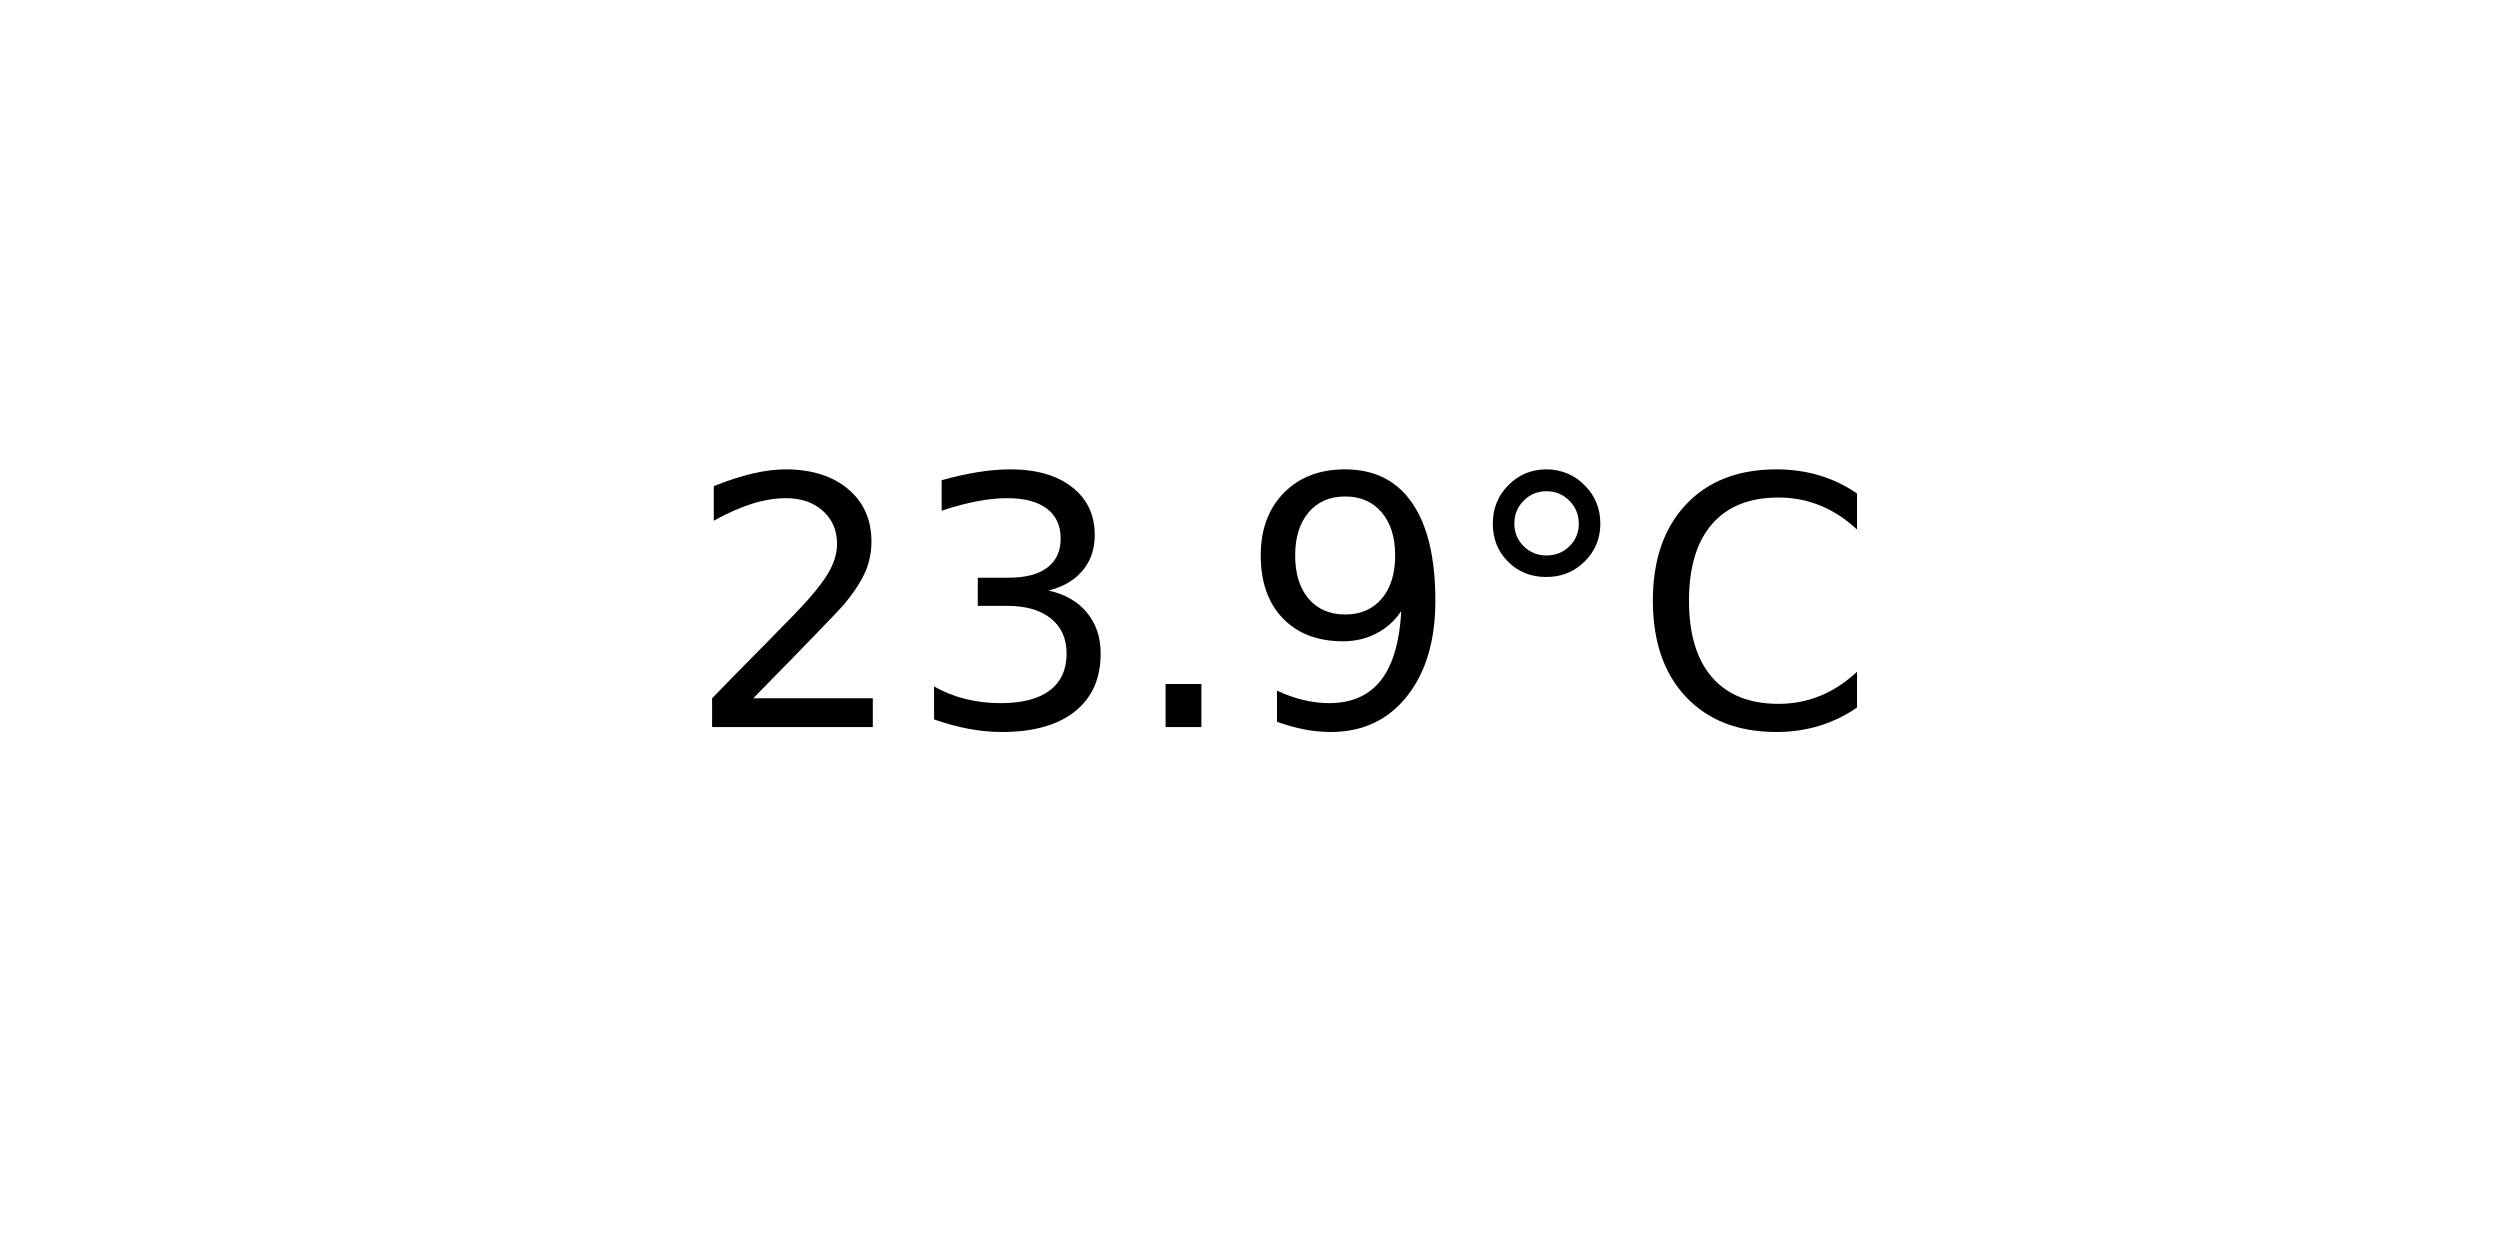
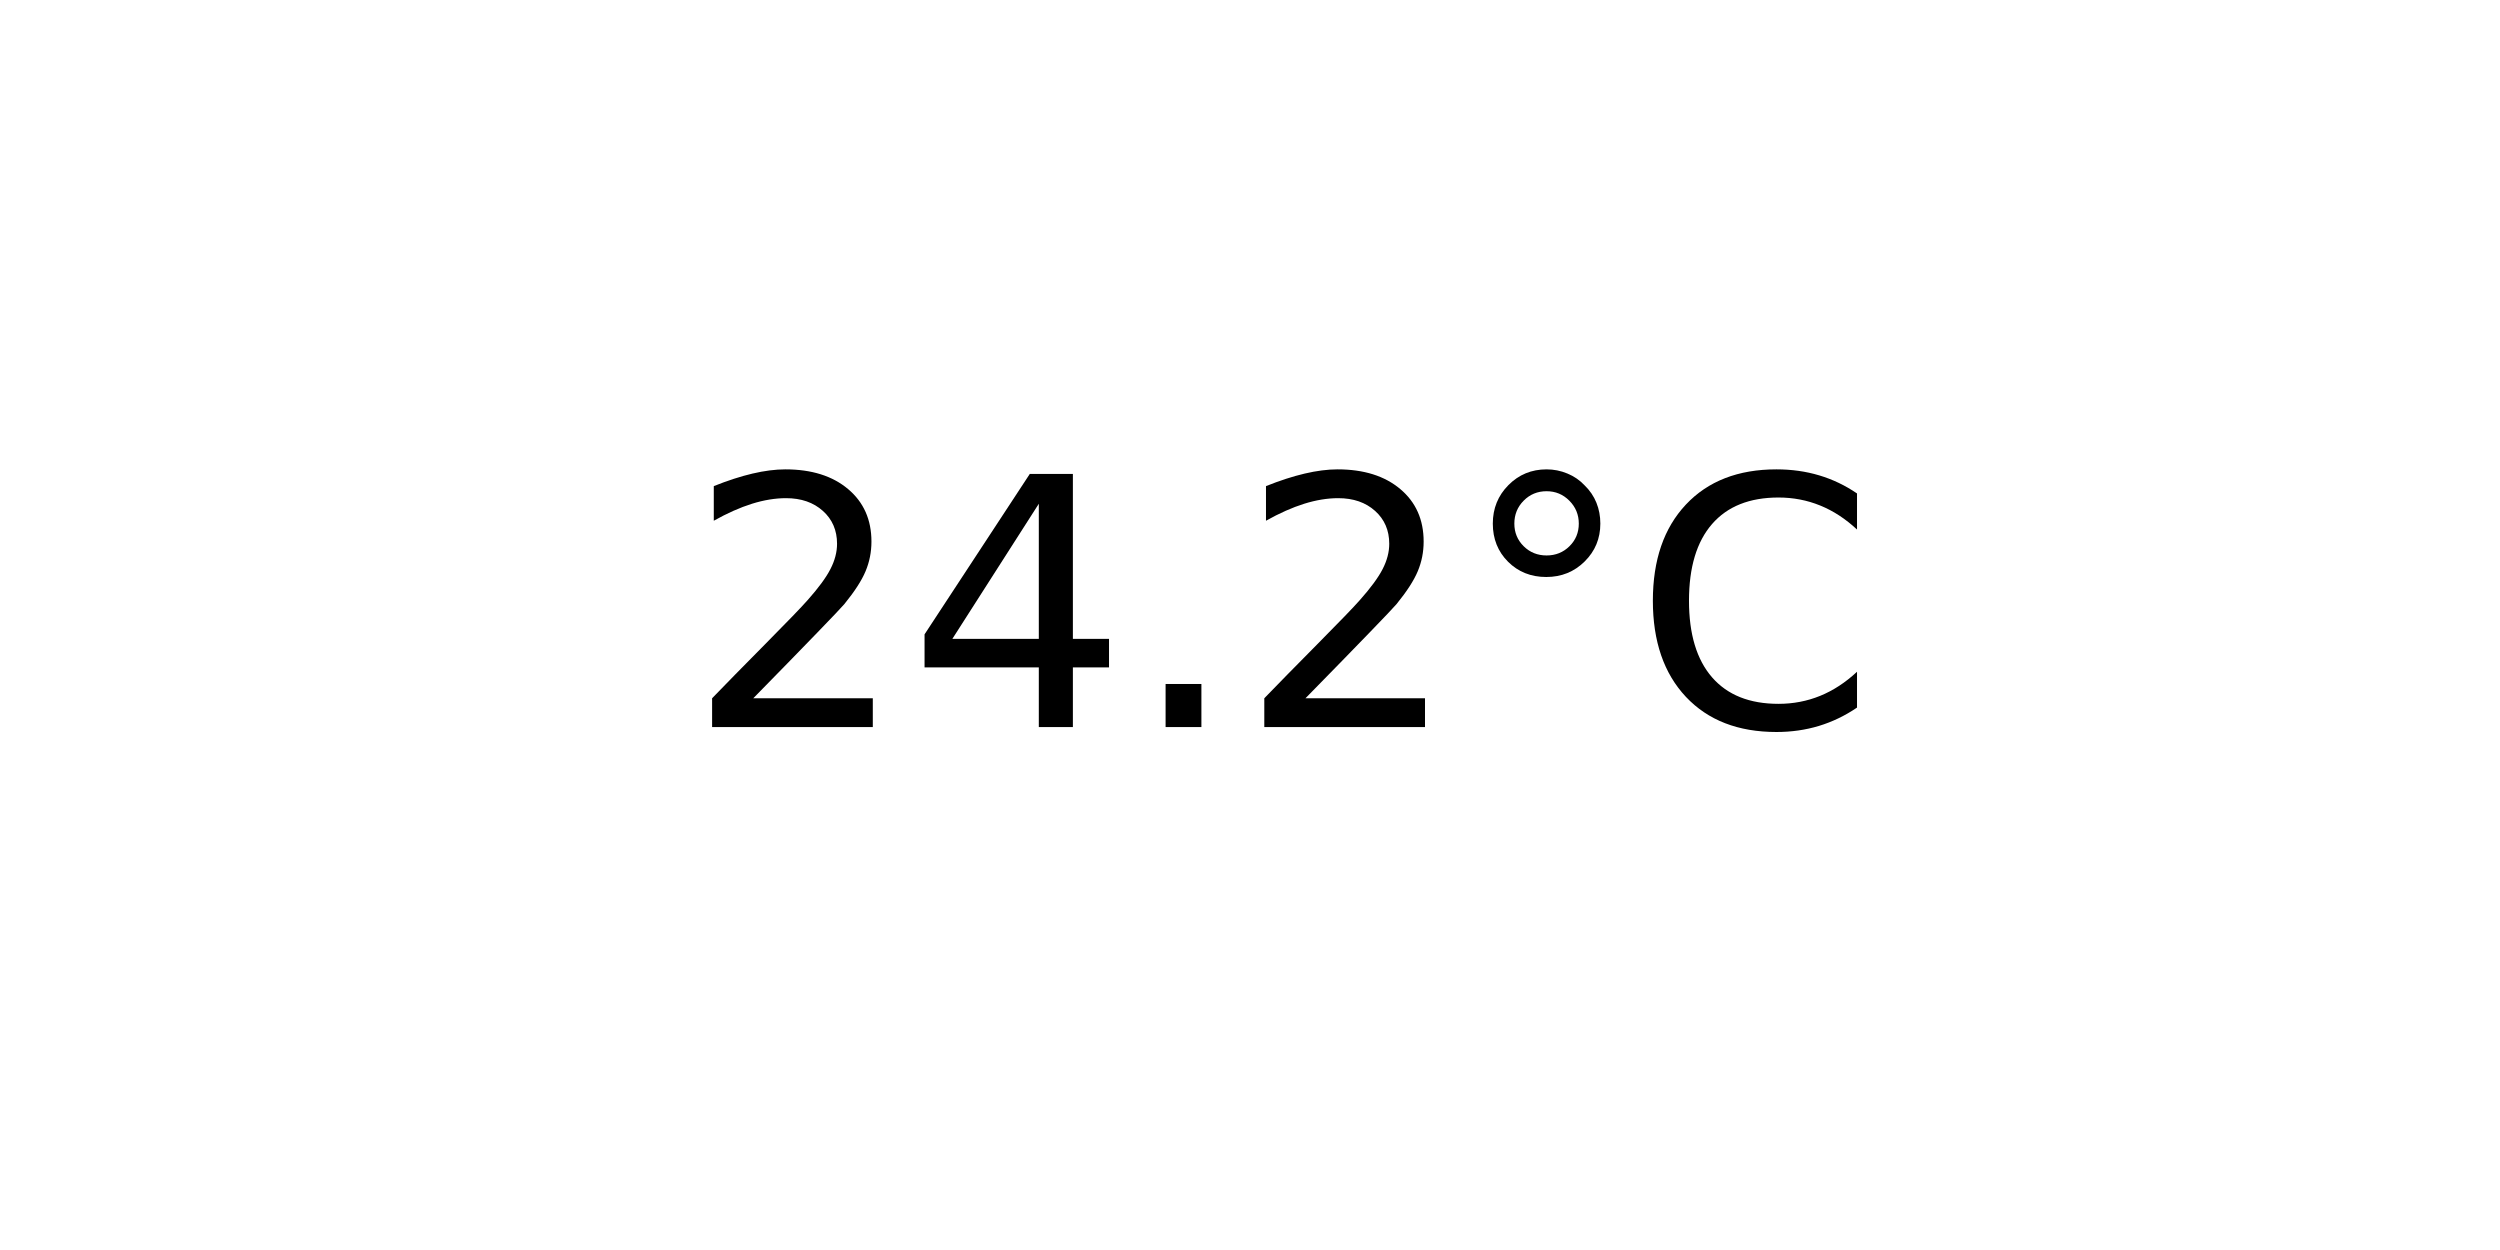
<svg xmlns="http://www.w3.org/2000/svg" xmlns:xlink="http://www.w3.org/1999/xlink" width="72pt" height="36pt" viewBox="0 0 72 36" version="1.1">
  <defs>
    <style type="text/css">*{stroke-linejoin: round; stroke-linecap: butt}</style>
  </defs>
  <g id="figure_1">
    <g id="axes_1">
      <g id="text_1">
        <g transform="translate(19.77578 20.93937) scale(0.1 -0.1)">
          <defs>
            <path id="DejaVuSans-32" d="M 1228 531  L 3431 531  L 3431 0  L 469 0  L 469 531  Q 828 903 1448 1529  Q 2069 2156 2228 2338  Q 2531 2678 2651 2914  Q 2772 3150 2772 3378  Q 2772 3750 2511 3984  Q 2250 4219 1831 4219  Q 1534 4219 1204 4116  Q 875 4013 500 3803  L 500 4441  Q 881 4594 1212 4672  Q 1544 4750 1819 4750  Q 2544 4750 2975 4387  Q 3406 4025 3406 3419  Q 3406 3131 3298 2873  Q 3191 2616 2906 2266  Q 2828 2175 2409 1742  Q 1991 1309 1228 531  z " transform="scale(0.015625)" />
-             <path id="DejaVuSans-33" d="M 2597 2516  Q 3050 2419 3304 2112  Q 3559 1806 3559 1356  Q 3559 666 3084 287  Q 2609 -91 1734 -91  Q 1441 -91 1130 -33  Q 819 25 488 141  L 488 750  Q 750 597 1062 519  Q 1375 441 1716 441  Q 2309 441 2620 675  Q 2931 909 2931 1356  Q 2931 1769 2642 2001  Q 2353 2234 1838 2234  L 1294 2234  L 1294 2753  L 1863 2753  Q 2328 2753 2575 2939  Q 2822 3125 2822 3475  Q 2822 3834 2567 4026  Q 2313 4219 1838 4219  Q 1578 4219 1281 4162  Q 984 4106 628 3988  L 628 4550  Q 988 4650 1302 4700  Q 1616 4750 1894 4750  Q 2613 4750 3031 4423  Q 3450 4097 3450 3541  Q 3450 3153 3228 2886  Q 3006 2619 2597 2516  z " transform="scale(0.015625)" />
+             <path id="DejaVuSans-34" d="M 2419 4116  L 825 1625  L 2419 1625  L 2419 4116  z M 2253 4666  L 3047 4666  L 3047 1625  L 3713 1625  L 3713 1100  L 3047 1100  L 3047 0  L 2419 0  L 2419 1100  L 313 1100  L 313 1709  L 2253 4666  z " transform="scale(0.015625)" />
            <path id="DejaVuSans-2e" d="M 684 794  L 1344 794  L 1344 0  L 684 0  L 684 794  z " transform="scale(0.015625)" />
-             <path id="DejaVuSans-39" d="M 703 97  L 703 672  Q 941 559 1184 500  Q 1428 441 1663 441  Q 2288 441 2617 861  Q 2947 1281 2994 2138  Q 2813 1869 2534 1725  Q 2256 1581 1919 1581  Q 1219 1581 811 2004  Q 403 2428 403 3163  Q 403 3881 828 4315  Q 1253 4750 1959 4750  Q 2769 4750 3195 4129  Q 3622 3509 3622 2328  Q 3622 1225 3098 567  Q 2575 -91 1691 -91  Q 1453 -91 1209 -44  Q 966 3 703 97  z M 1959 2075  Q 2384 2075 2632 2365  Q 2881 2656 2881 3163  Q 2881 3666 2632 3958  Q 2384 4250 1959 4250  Q 1534 4250 1286 3958  Q 1038 3666 1038 3163  Q 1038 2656 1286 2365  Q 1534 2075 1959 2075  z " transform="scale(0.015625)" />
            <path id="DejaVuSans-b0" d="M 1600 4347  Q 1350 4347 1178 4173  Q 1006 4000 1006 3750  Q 1006 3503 1178 3333  Q 1350 3163 1600 3163  Q 1850 3163 2022 3333  Q 2194 3503 2194 3750  Q 2194 3997 2020 4172  Q 1847 4347 1600 4347  z M 1600 4750  Q 1800 4750 1984 4673  Q 2169 4597 2303 4453  Q 2447 4313 2519 4134  Q 2591 3956 2591 3750  Q 2591 3338 2302 3052  Q 2013 2766 1594 2766  Q 1172 2766 890 3047  Q 609 3328 609 3750  Q 609 4169 896 4459  Q 1184 4750 1600 4750  z " transform="scale(0.015625)" />
            <path id="DejaVuSans-43" d="M 4122 4306  L 4122 3641  Q 3803 3938 3442 4084  Q 3081 4231 2675 4231  Q 1875 4231 1450 3742  Q 1025 3253 1025 2328  Q 1025 1406 1450 917  Q 1875 428 2675 428  Q 3081 428 3442 575  Q 3803 722 4122 1019  L 4122 359  Q 3791 134 3420 21  Q 3050 -91 2638 -91  Q 1578 -91 968 557  Q 359 1206 359 2328  Q 359 3453 968 4101  Q 1578 4750 2638 4750  Q 3056 4750 3426 4639  Q 3797 4528 4122 4306  z " transform="scale(0.015625)" />
          </defs>
          <use xlink:href="#DejaVuSans-32" />
-           <use xlink:href="#DejaVuSans-33" x="63.623" />
+           <use xlink:href="#DejaVuSans-34" x="63.623" />
          <use xlink:href="#DejaVuSans-2e" x="127.246" />
-           <use xlink:href="#DejaVuSans-39" x="159.033" />
+           <use xlink:href="#DejaVuSans-32" x="159.033" />
          <use xlink:href="#DejaVuSans-b0" x="222.656" />
          <use xlink:href="#DejaVuSans-43" x="272.656" />
        </g>
      </g>
    </g>
  </g>
</svg>
